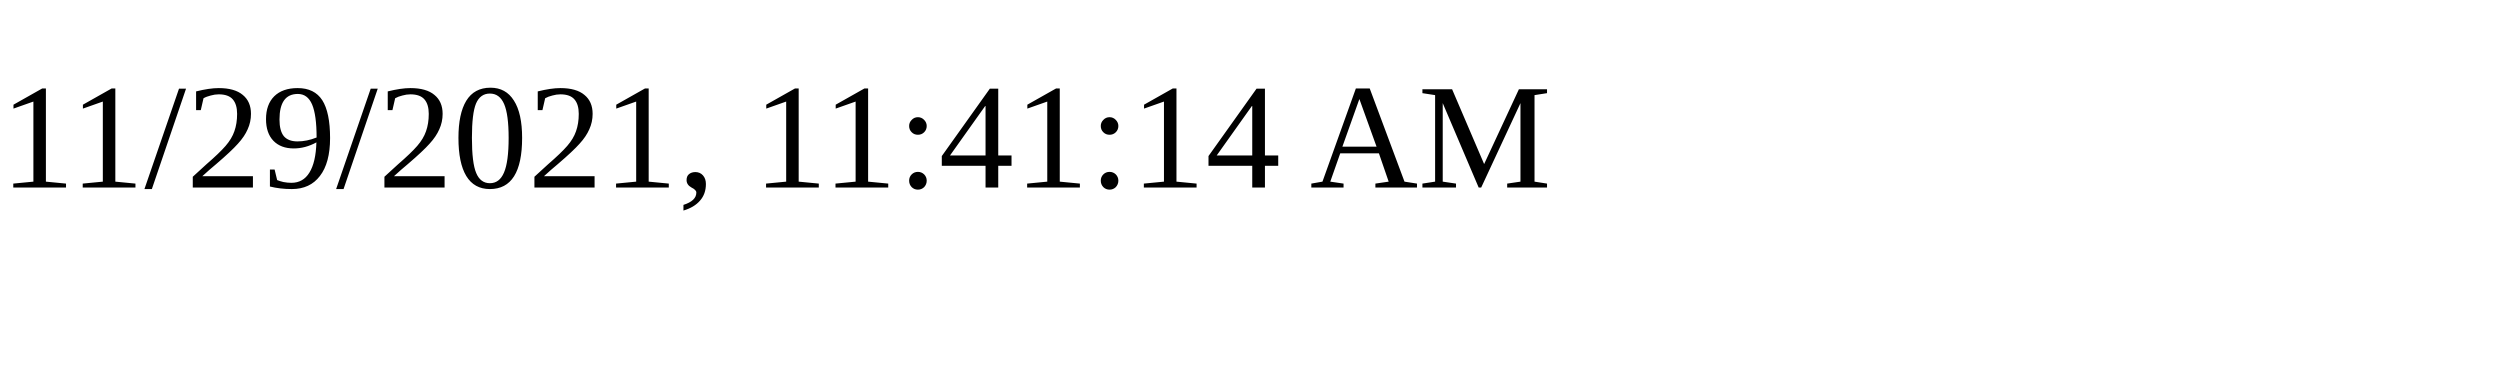
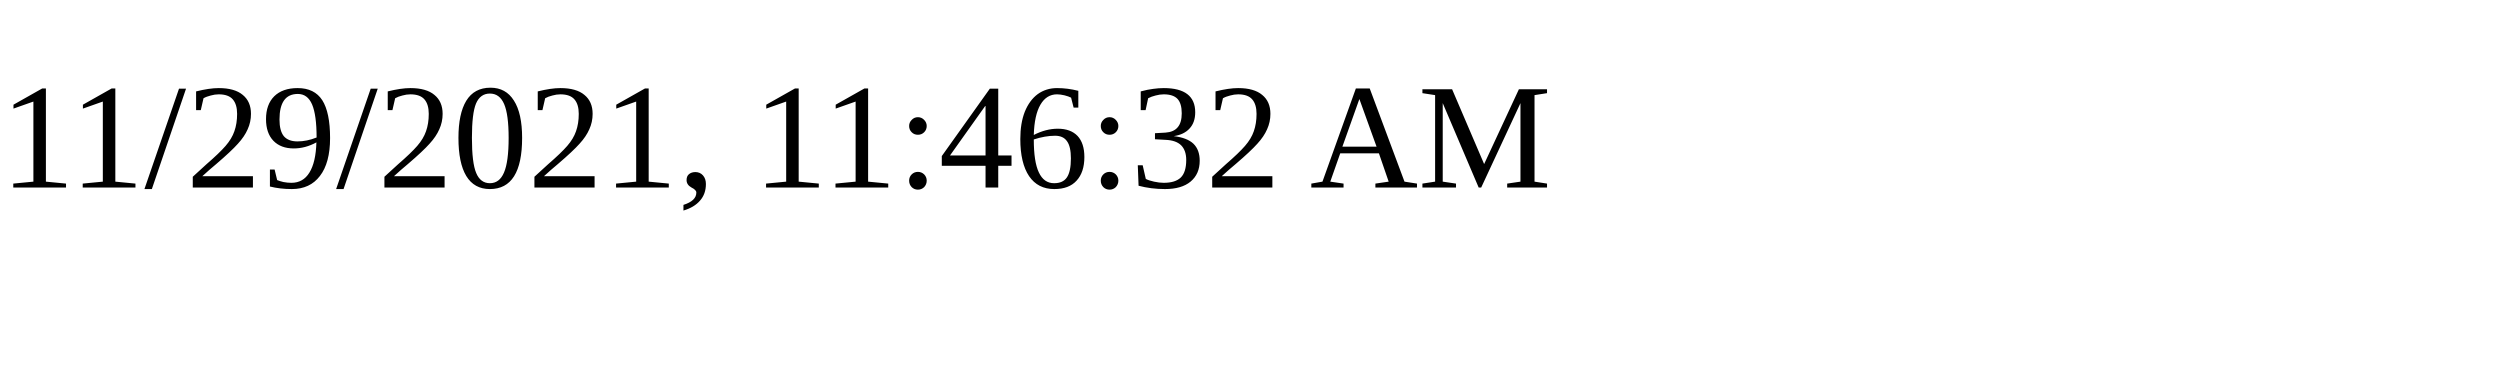
<svg xmlns="http://www.w3.org/2000/svg" height="30" width="200">
-   <text x="0" y="15">11/29/2021, 11:41:14 AM</text>
+   <text x="0" y="15">11/29/2021, 11:46:32 AM</text>
</svg>
